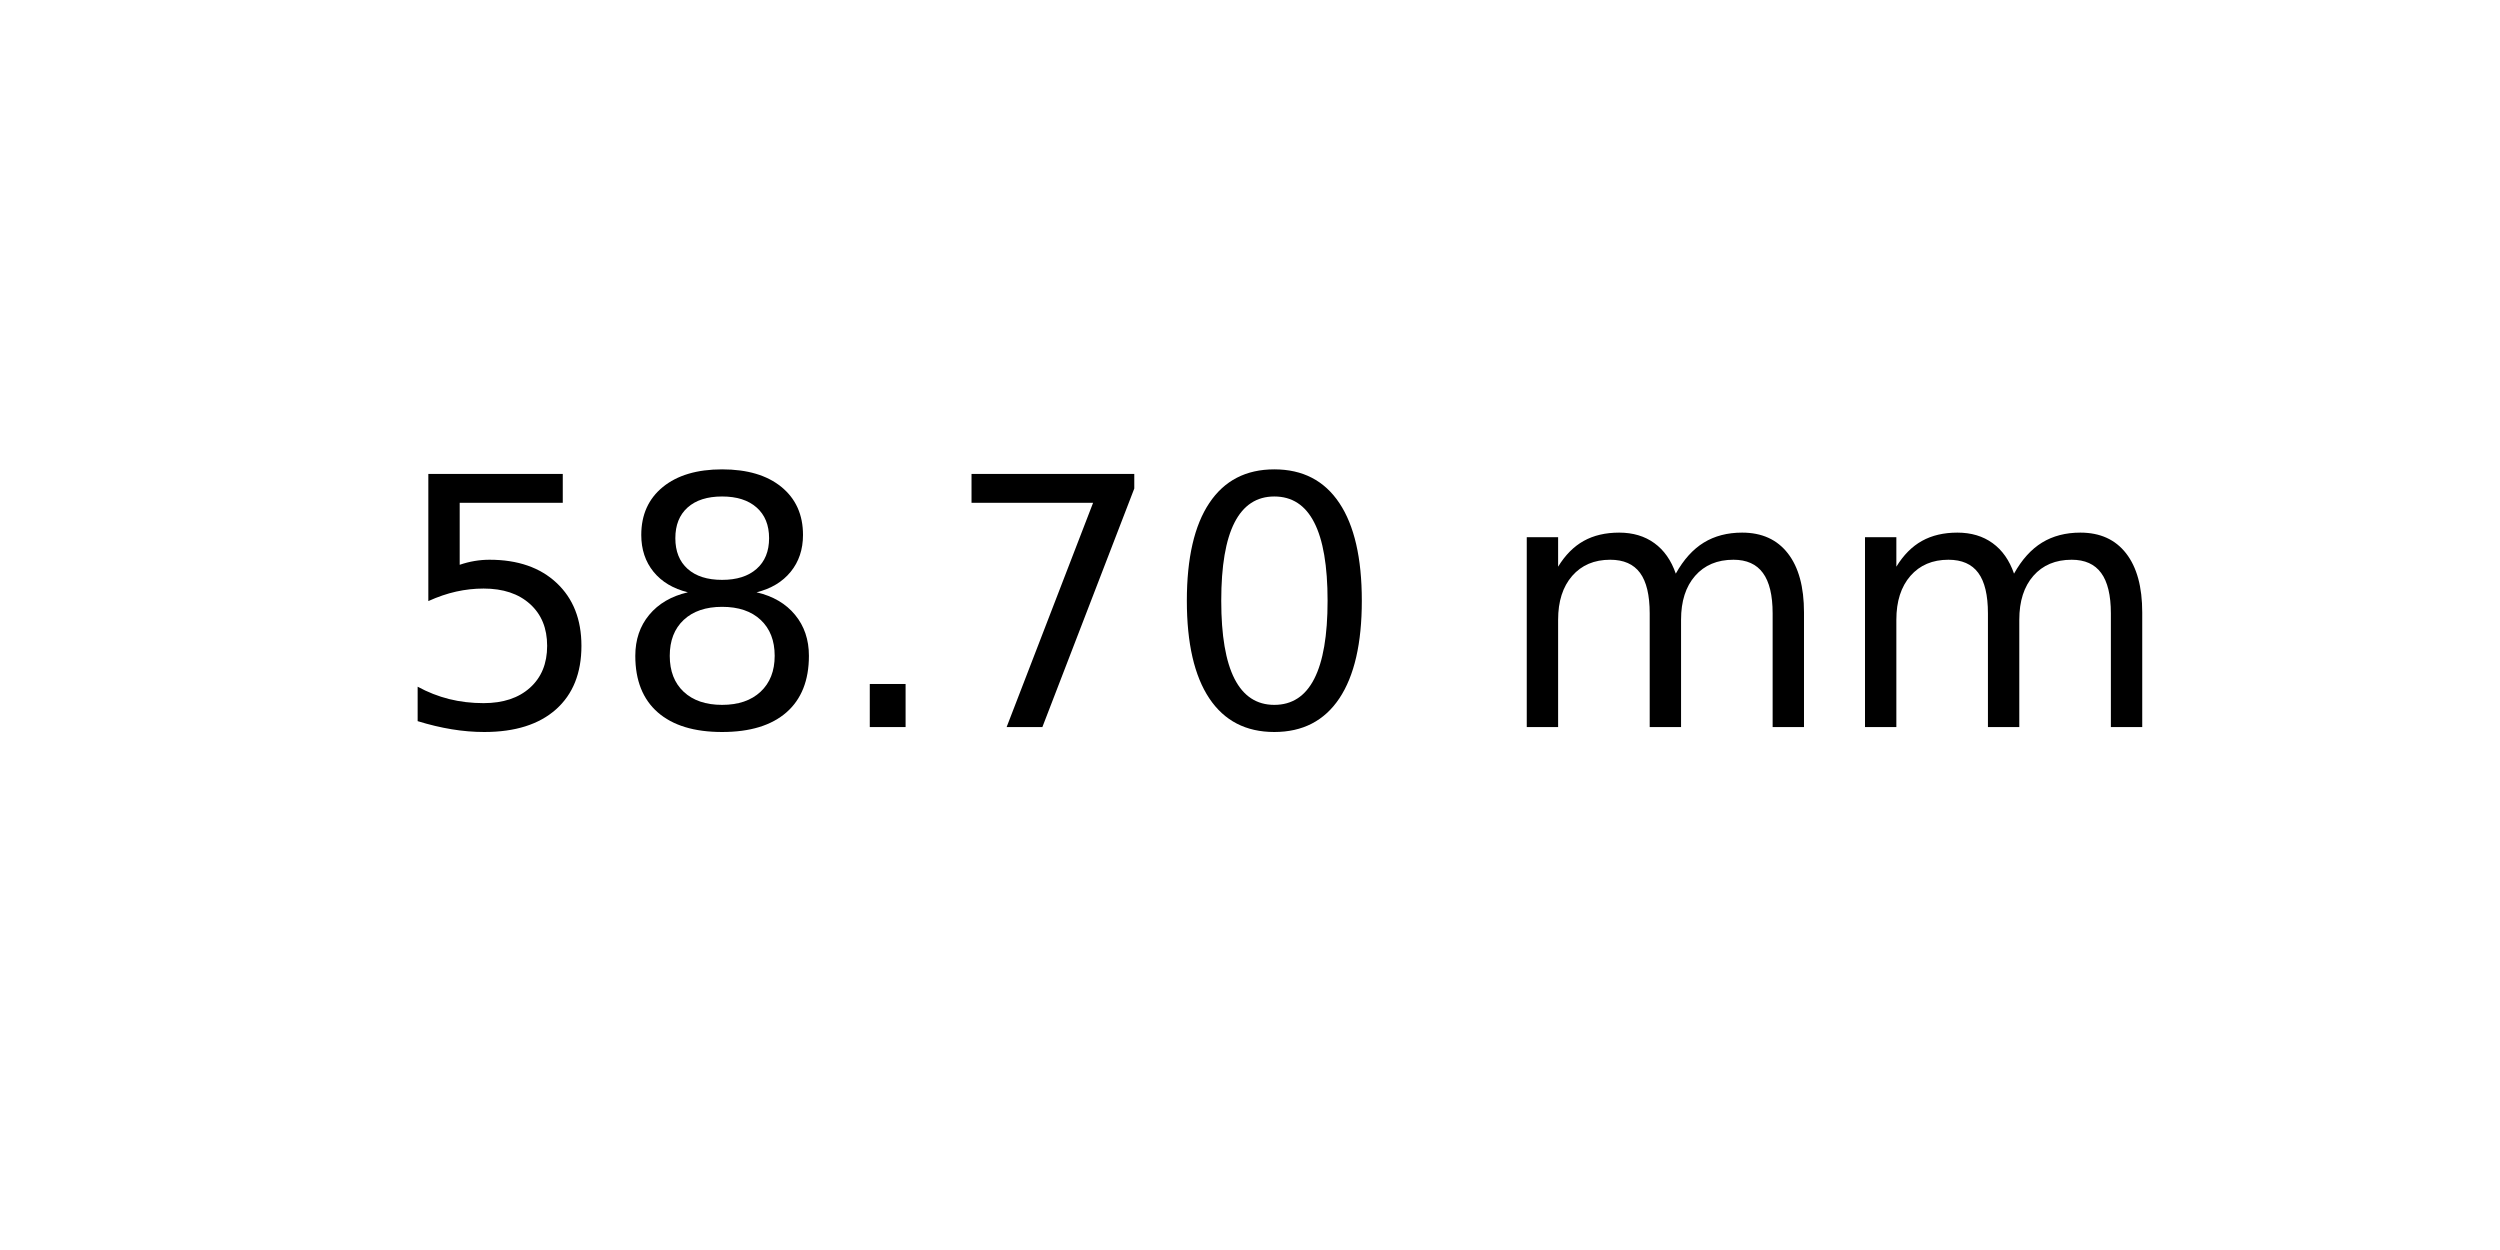
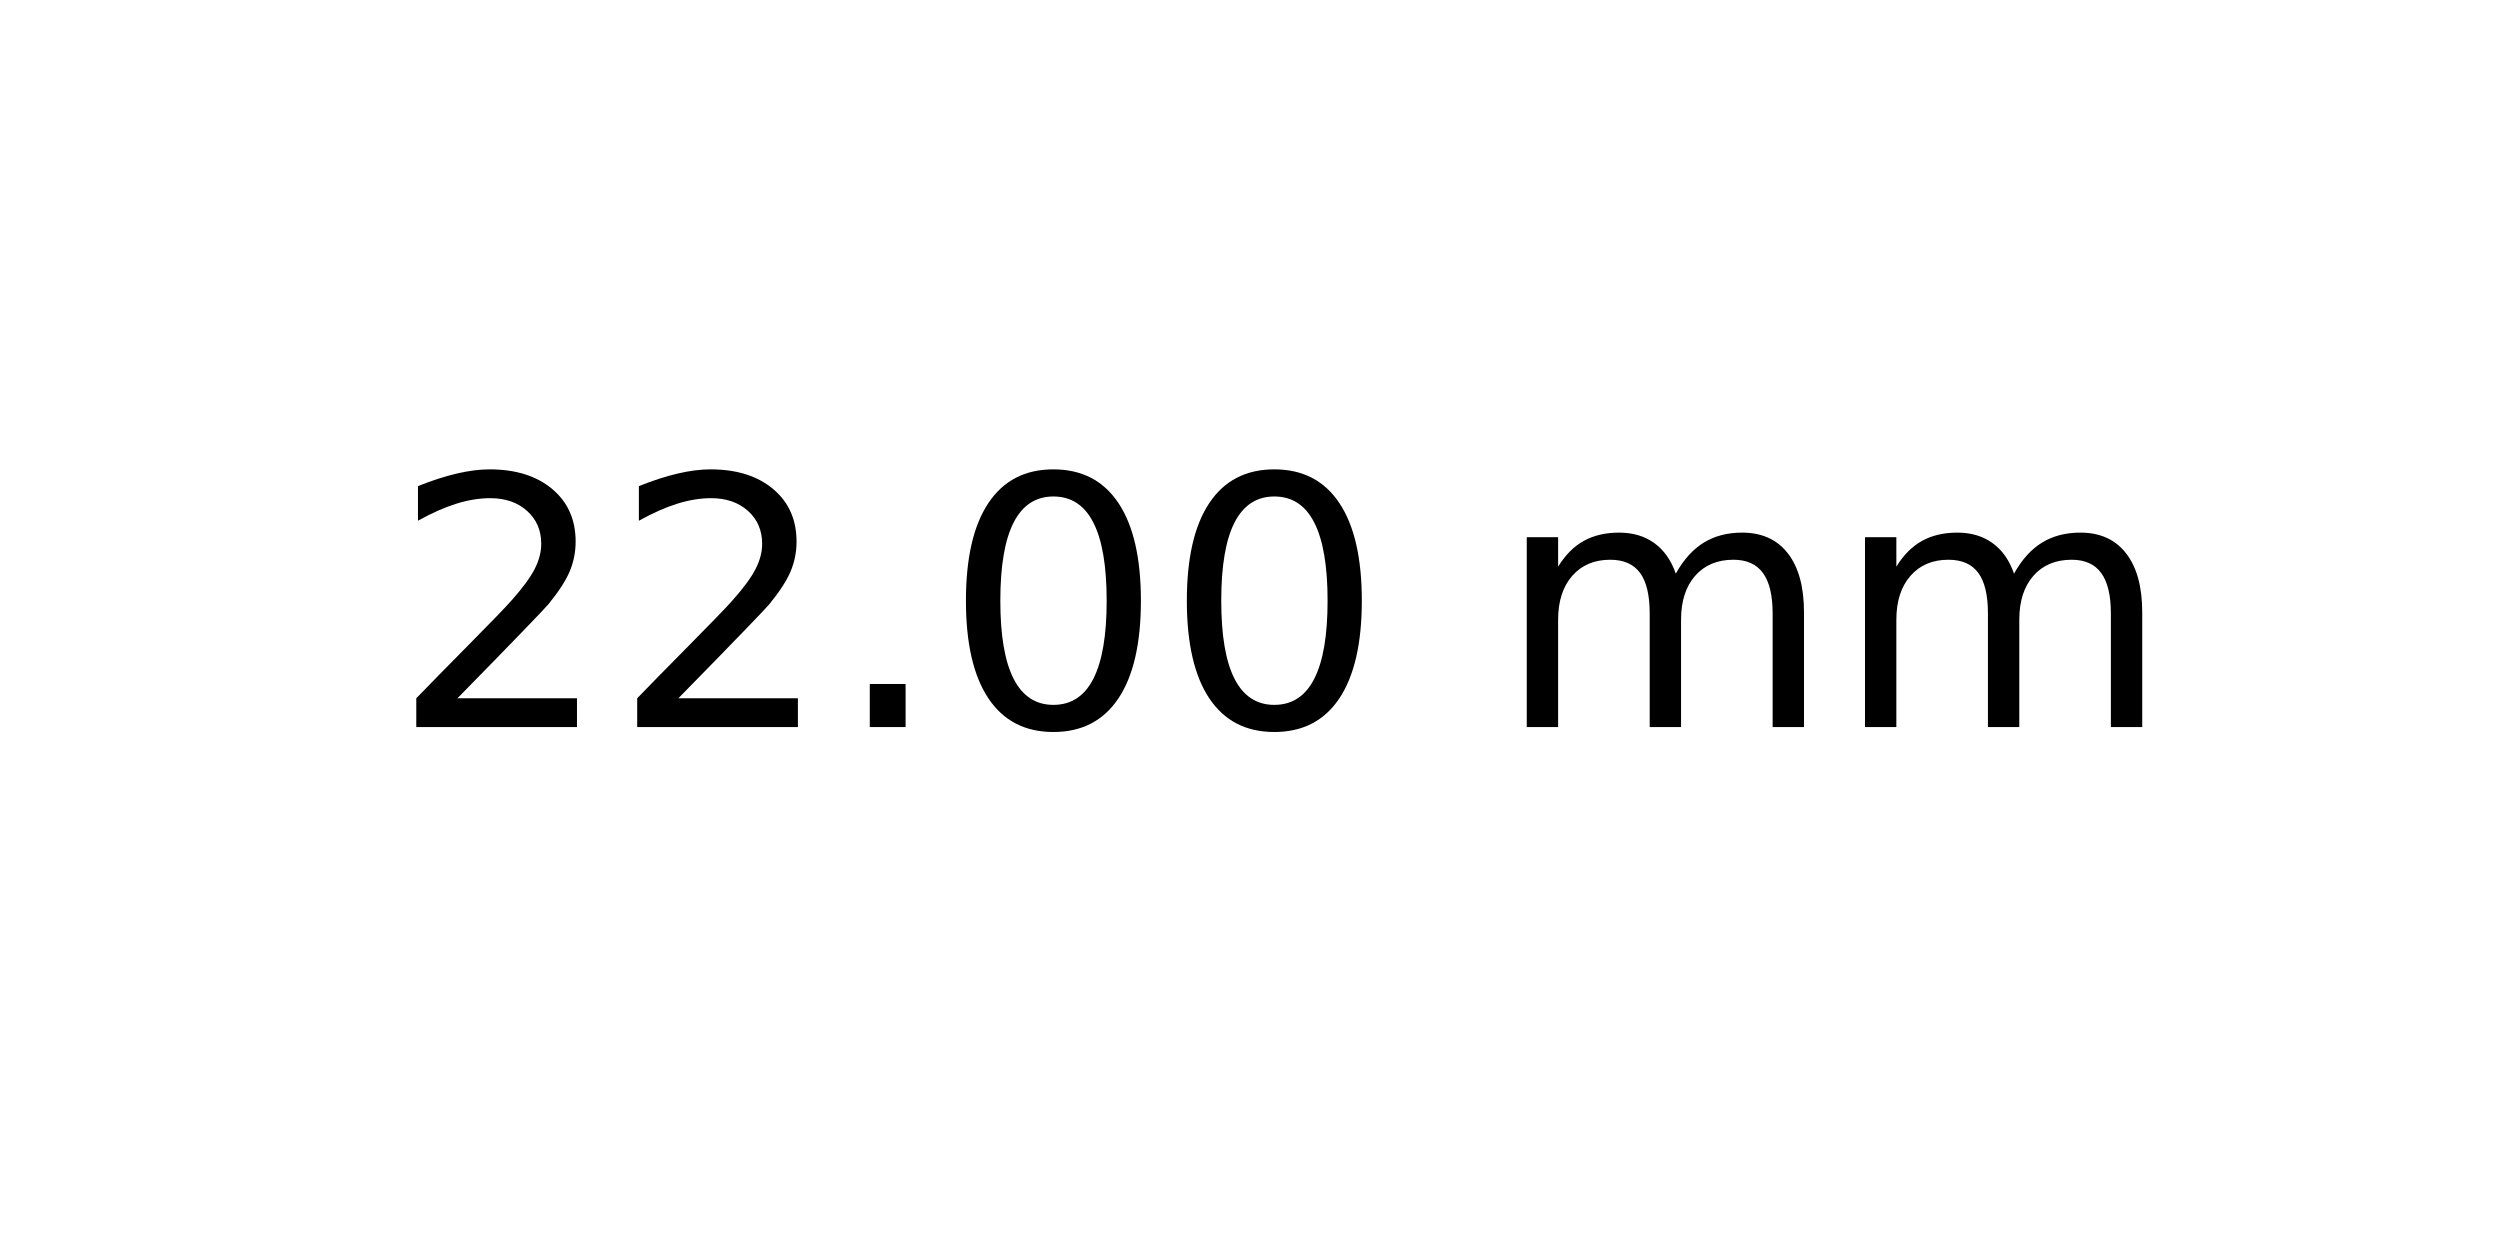
<svg xmlns="http://www.w3.org/2000/svg" xmlns:xlink="http://www.w3.org/1999/xlink" width="72pt" height="36pt" viewBox="0 0 72 36" version="1.1">
  <defs>
    <style type="text/css">*{stroke-linejoin: round; stroke-linecap: butt}</style>
  </defs>
  <g id="figure_1">
    <g id="axes_1">
      <g id="text_1">
        <g transform="translate(11.25625 20.93937) scale(0.1 -0.1)">
          <defs>
-             <path id="DejaVuSans-35" d="M 691 4666  L 3169 4666  L 3169 4134  L 1269 4134  L 1269 2991  Q 1406 3038 1543 3061  Q 1681 3084 1819 3084  Q 2600 3084 3056 2656  Q 3513 2228 3513 1497  Q 3513 744 3044 326  Q 2575 -91 1722 -91  Q 1428 -91 1123 -41  Q 819 9 494 109  L 494 744  Q 775 591 1075 516  Q 1375 441 1709 441  Q 2250 441 2565 725  Q 2881 1009 2881 1497  Q 2881 1984 2565 2268  Q 2250 2553 1709 2553  Q 1456 2553 1204 2497  Q 953 2441 691 2322  L 691 4666  z " transform="scale(0.015625)" />
-             <path id="DejaVuSans-38" d="M 2034 2216  Q 1584 2216 1326 1975  Q 1069 1734 1069 1313  Q 1069 891 1326 650  Q 1584 409 2034 409  Q 2484 409 2743 651  Q 3003 894 3003 1313  Q 3003 1734 2745 1975  Q 2488 2216 2034 2216  z M 1403 2484  Q 997 2584 770 2862  Q 544 3141 544 3541  Q 544 4100 942 4425  Q 1341 4750 2034 4750  Q 2731 4750 3128 4425  Q 3525 4100 3525 3541  Q 3525 3141 3298 2862  Q 3072 2584 2669 2484  Q 3125 2378 3379 2068  Q 3634 1759 3634 1313  Q 3634 634 3220 271  Q 2806 -91 2034 -91  Q 1263 -91 848 271  Q 434 634 434 1313  Q 434 1759 690 2068  Q 947 2378 1403 2484  z M 1172 3481  Q 1172 3119 1398 2916  Q 1625 2713 2034 2713  Q 2441 2713 2670 2916  Q 2900 3119 2900 3481  Q 2900 3844 2670 4047  Q 2441 4250 2034 4250  Q 1625 4250 1398 4047  Q 1172 3844 1172 3481  z " transform="scale(0.015625)" />
+             <path id="DejaVuSans-32" d="M 1228 531  L 3431 531  L 3431 0  L 469 0  L 469 531  Q 828 903 1448 1529  Q 2069 2156 2228 2338  Q 2531 2678 2651 2914  Q 2772 3150 2772 3378  Q 2772 3750 2511 3984  Q 2250 4219 1831 4219  Q 1534 4219 1204 4116  Q 875 4013 500 3803  L 500 4441  Q 881 4594 1212 4672  Q 1544 4750 1819 4750  Q 2544 4750 2975 4387  Q 3406 4025 3406 3419  Q 3406 3131 3298 2873  Q 3191 2616 2906 2266  Q 2828 2175 2409 1742  Q 1991 1309 1228 531  z " transform="scale(0.015625)" />
            <path id="DejaVuSans-2e" d="M 684 794  L 1344 794  L 1344 0  L 684 0  L 684 794  z " transform="scale(0.015625)" />
-             <path id="DejaVuSans-37" d="M 525 4666  L 3525 4666  L 3525 4397  L 1831 0  L 1172 0  L 2766 4134  L 525 4134  L 525 4666  z " transform="scale(0.015625)" />
            <path id="DejaVuSans-30" d="M 2034 4250  Q 1547 4250 1301 3770  Q 1056 3291 1056 2328  Q 1056 1369 1301 889  Q 1547 409 2034 409  Q 2525 409 2770 889  Q 3016 1369 3016 2328  Q 3016 3291 2770 3770  Q 2525 4250 2034 4250  z M 2034 4750  Q 2819 4750 3233 4129  Q 3647 3509 3647 2328  Q 3647 1150 3233 529  Q 2819 -91 2034 -91  Q 1250 -91 836 529  Q 422 1150 422 2328  Q 422 3509 836 4129  Q 1250 4750 2034 4750  z " transform="scale(0.015625)" />
            <path id="DejaVuSans-20" transform="scale(0.015625)" />
            <path id="DejaVuSans-6d" d="M 3328 2828  Q 3544 3216 3844 3400  Q 4144 3584 4550 3584  Q 5097 3584 5394 3201  Q 5691 2819 5691 2113  L 5691 0  L 5113 0  L 5113 2094  Q 5113 2597 4934 2840  Q 4756 3084 4391 3084  Q 3944 3084 3684 2787  Q 3425 2491 3425 1978  L 3425 0  L 2847 0  L 2847 2094  Q 2847 2600 2669 2842  Q 2491 3084 2119 3084  Q 1678 3084 1418 2786  Q 1159 2488 1159 1978  L 1159 0  L 581 0  L 581 3500  L 1159 3500  L 1159 2956  Q 1356 3278 1631 3431  Q 1906 3584 2284 3584  Q 2666 3584 2933 3390  Q 3200 3197 3328 2828  z " transform="scale(0.015625)" />
          </defs>
-           <use xlink:href="#DejaVuSans-35" />
-           <use xlink:href="#DejaVuSans-38" x="63.623" />
+           <use xlink:href="#DejaVuSans-32" />
+           <use xlink:href="#DejaVuSans-32" x="63.623" />
          <use xlink:href="#DejaVuSans-2e" x="127.246" />
-           <use xlink:href="#DejaVuSans-37" x="159.033" />
+           <use xlink:href="#DejaVuSans-30" x="159.033" />
          <use xlink:href="#DejaVuSans-30" x="222.656" />
          <use xlink:href="#DejaVuSans-20" x="286.279" />
          <use xlink:href="#DejaVuSans-6d" x="318.066" />
          <use xlink:href="#DejaVuSans-6d" x="415.479" />
        </g>
      </g>
    </g>
  </g>
</svg>
